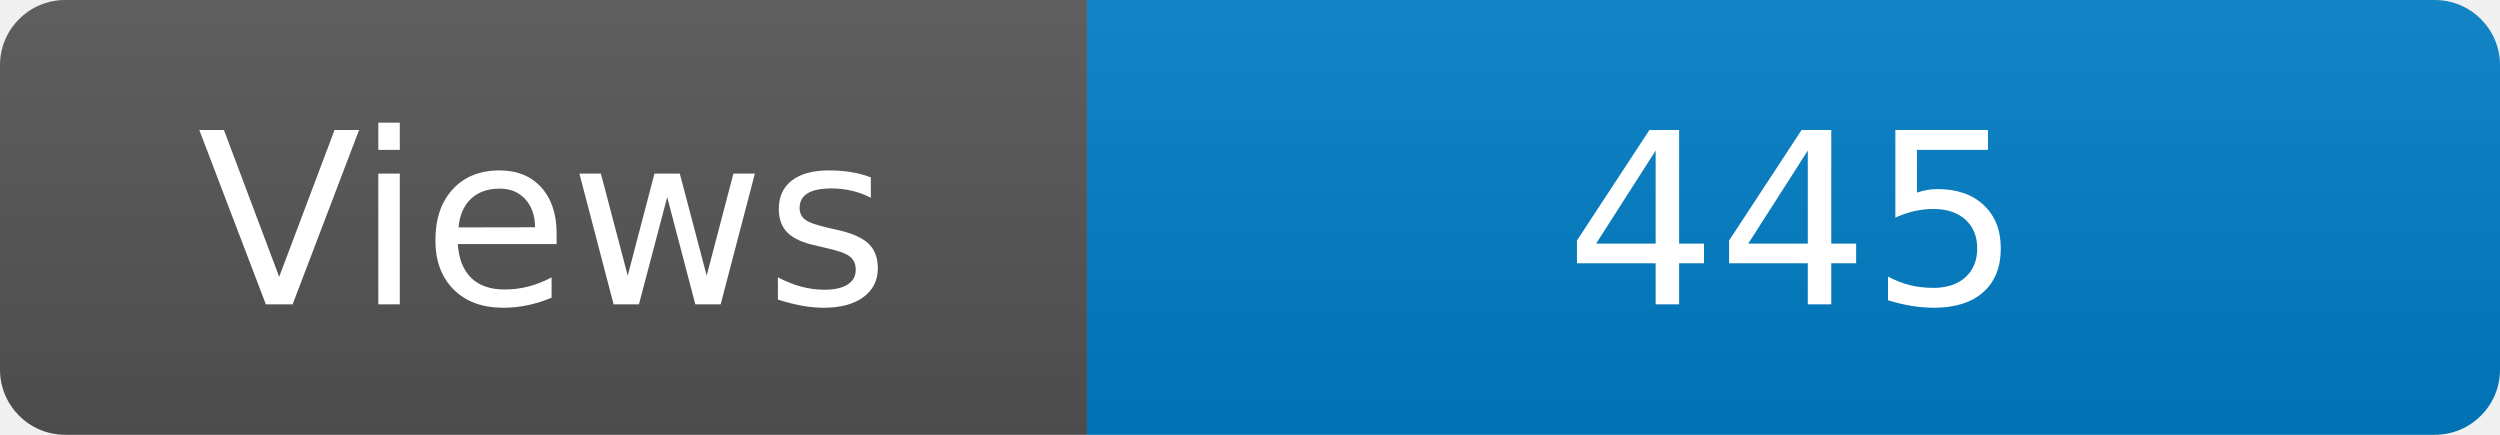
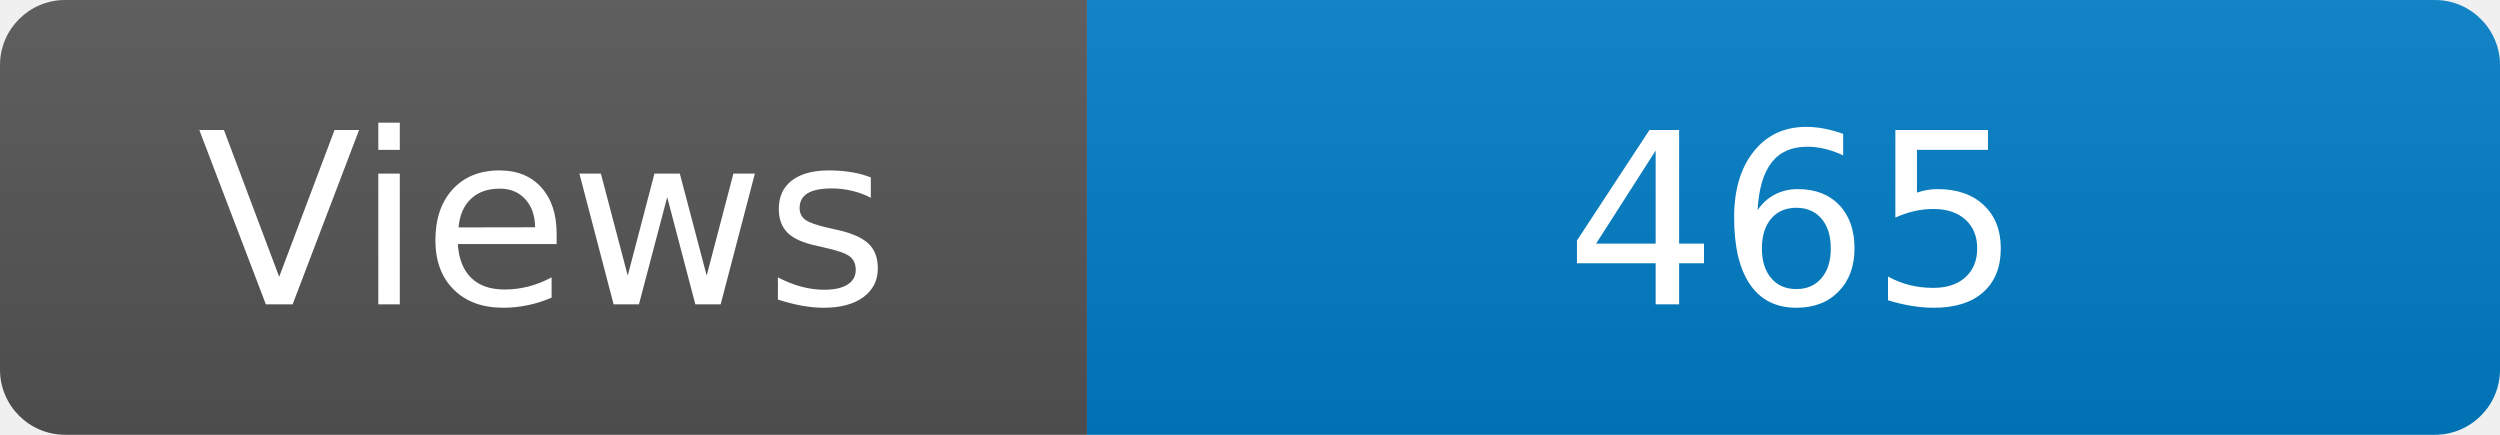
<svg xmlns="http://www.w3.org/2000/svg" width="115" height="20" role="img" aria-label="Maintained?: yes">
  <linearGradient id="s" x2="0" y2="100%">
    <stop offset="0" stop-color="#bbb" stop-opacity=".1" />
    <stop offset="1" stop-opacity=".1" />
  </linearGradient>
  <clipPath id="r">
    <rect width="115" height="20" rx="3" fill="#fff" />
  </clipPath>
  <g clip-path="url(#r)">
    <rect width="50" height="20" fill="#555" />
    <rect x="50" width="160" height="20" fill="#007ec6" />
    <rect width="115" height="20" fill="url(#s)" />
  </g>
  <g fill="#fff" text-anchor="middle" font-family="Verdana,Geneva,DejaVu Sans,sans-serif" font-size="110">
    <text x="250" y="140" transform="scale(.1)" fill="#fff">Views</text>
-     <text x="825" y="140" transform="scale(.1)" fill="#fff">445</text>
+     <text x="825" y="140" transform="scale(.1)" fill="#fff">465</text>
  </g>
</svg>
